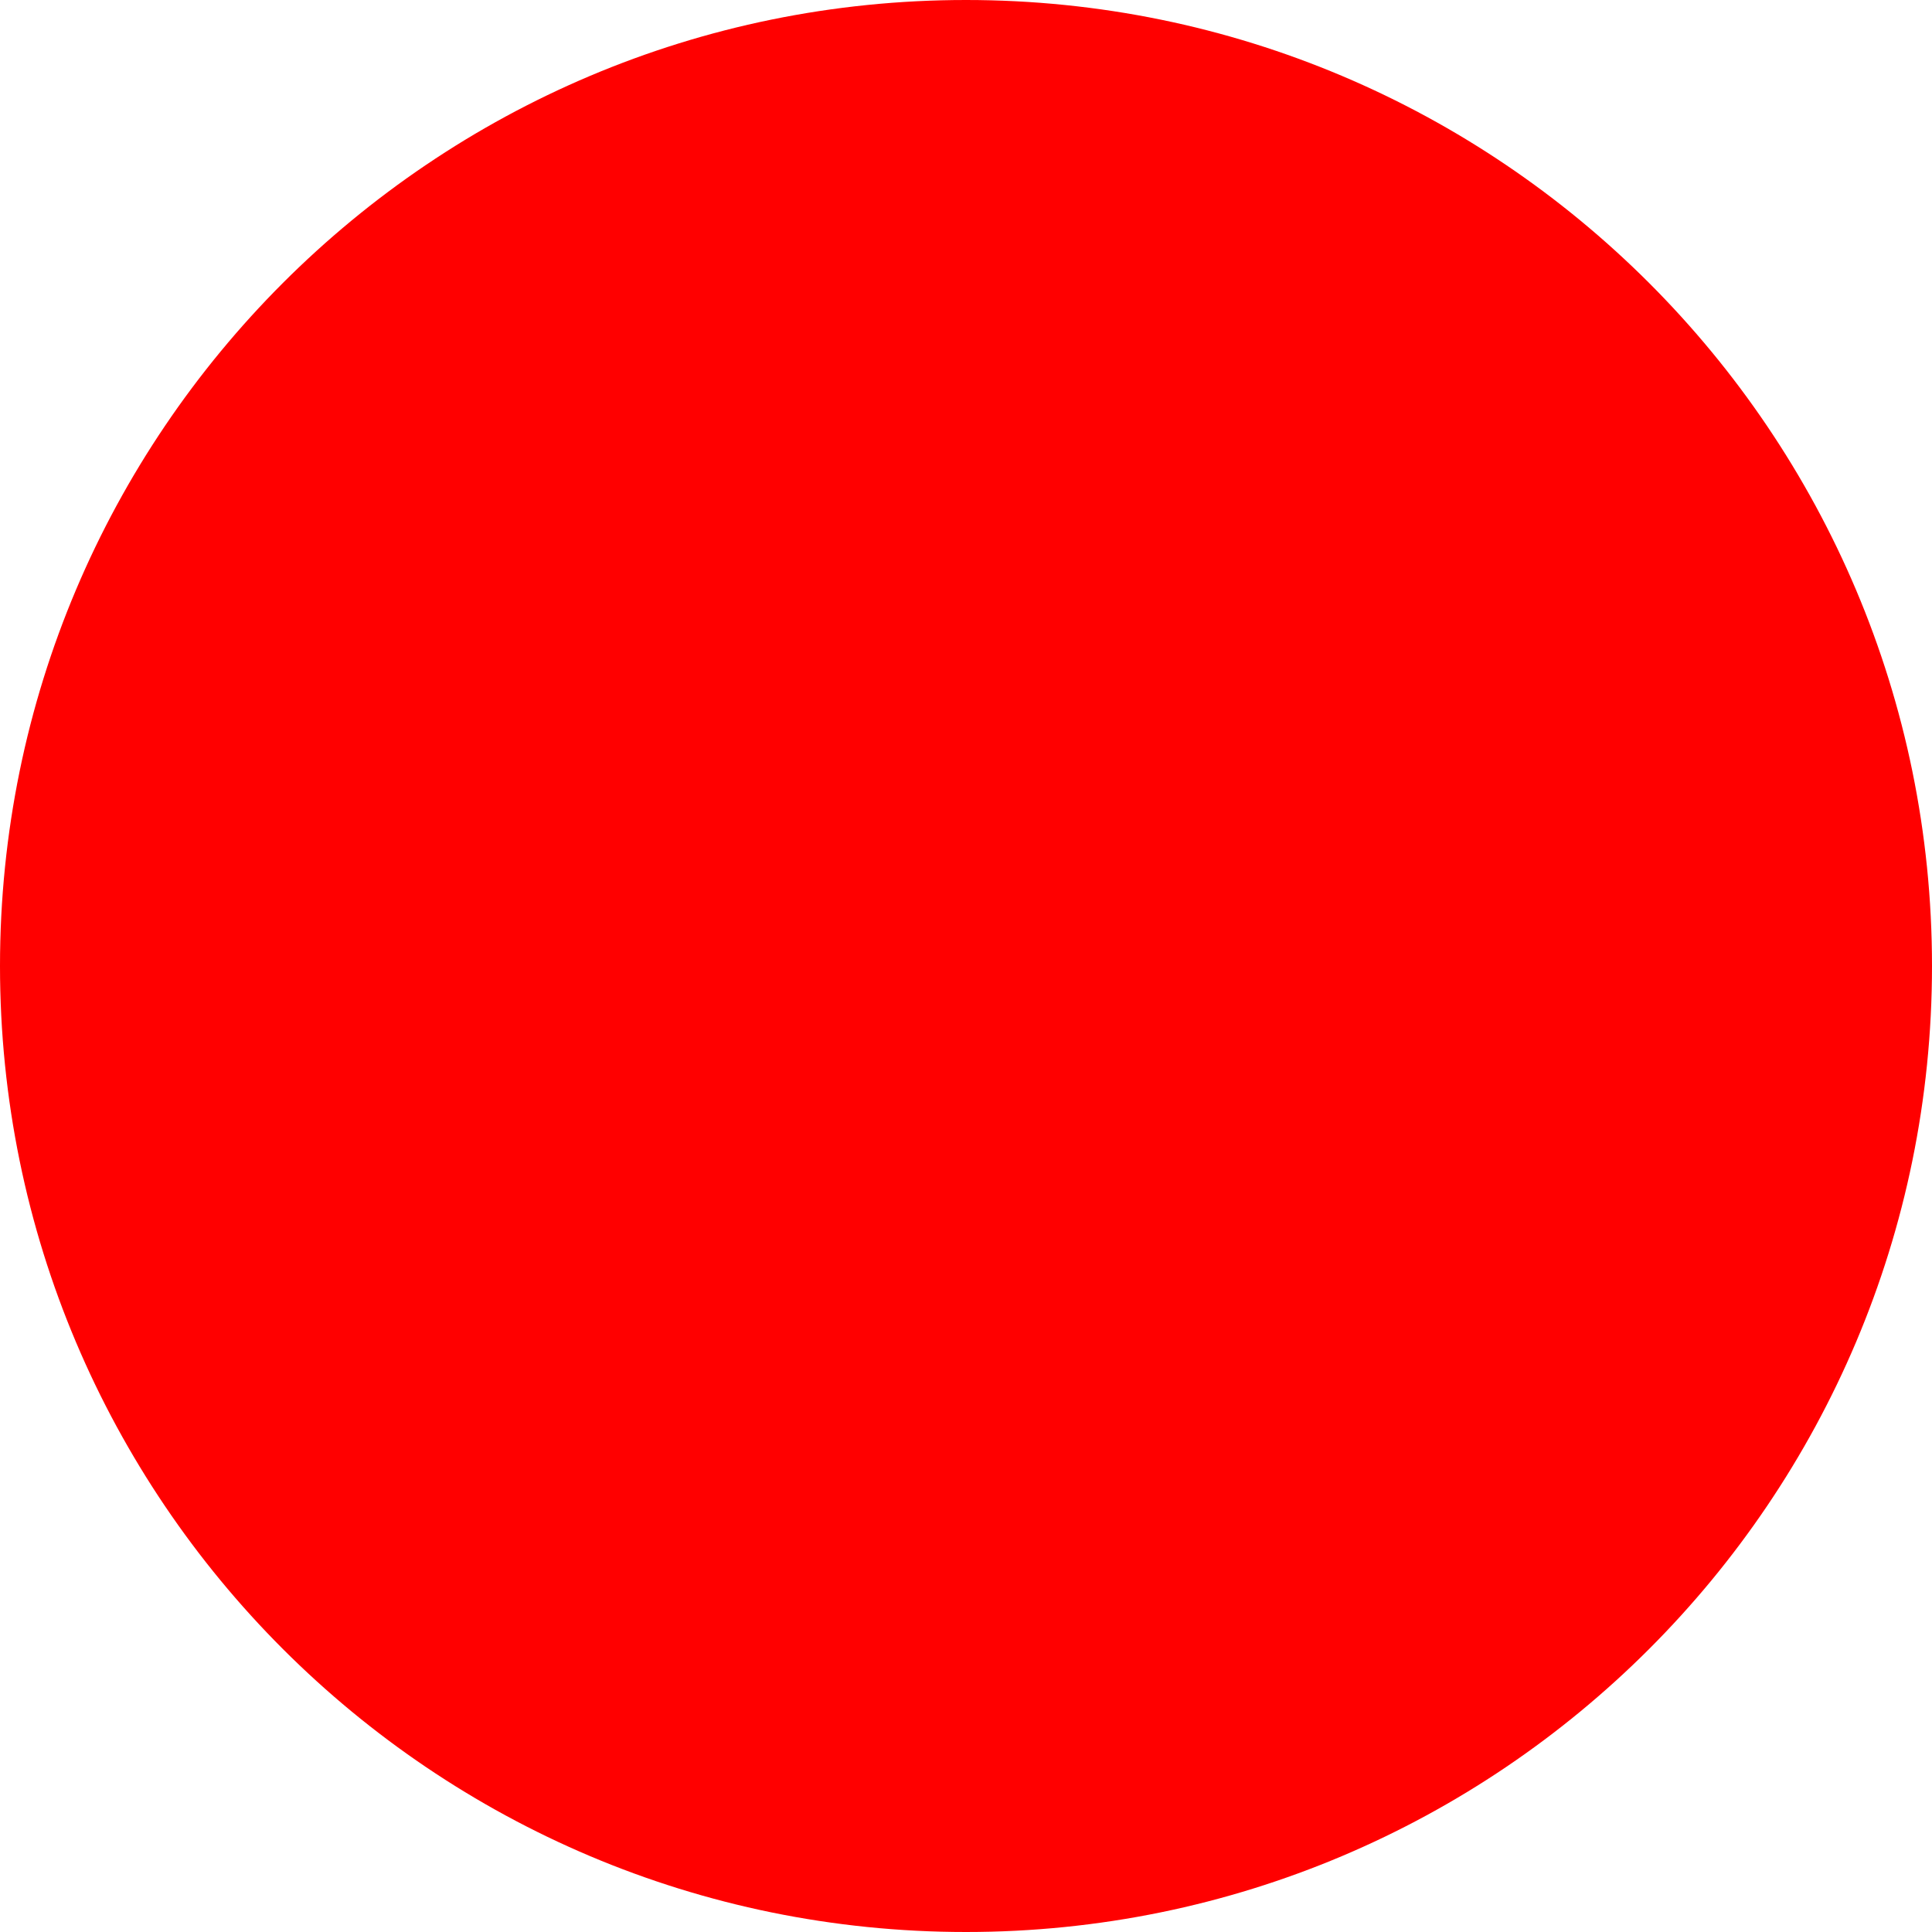
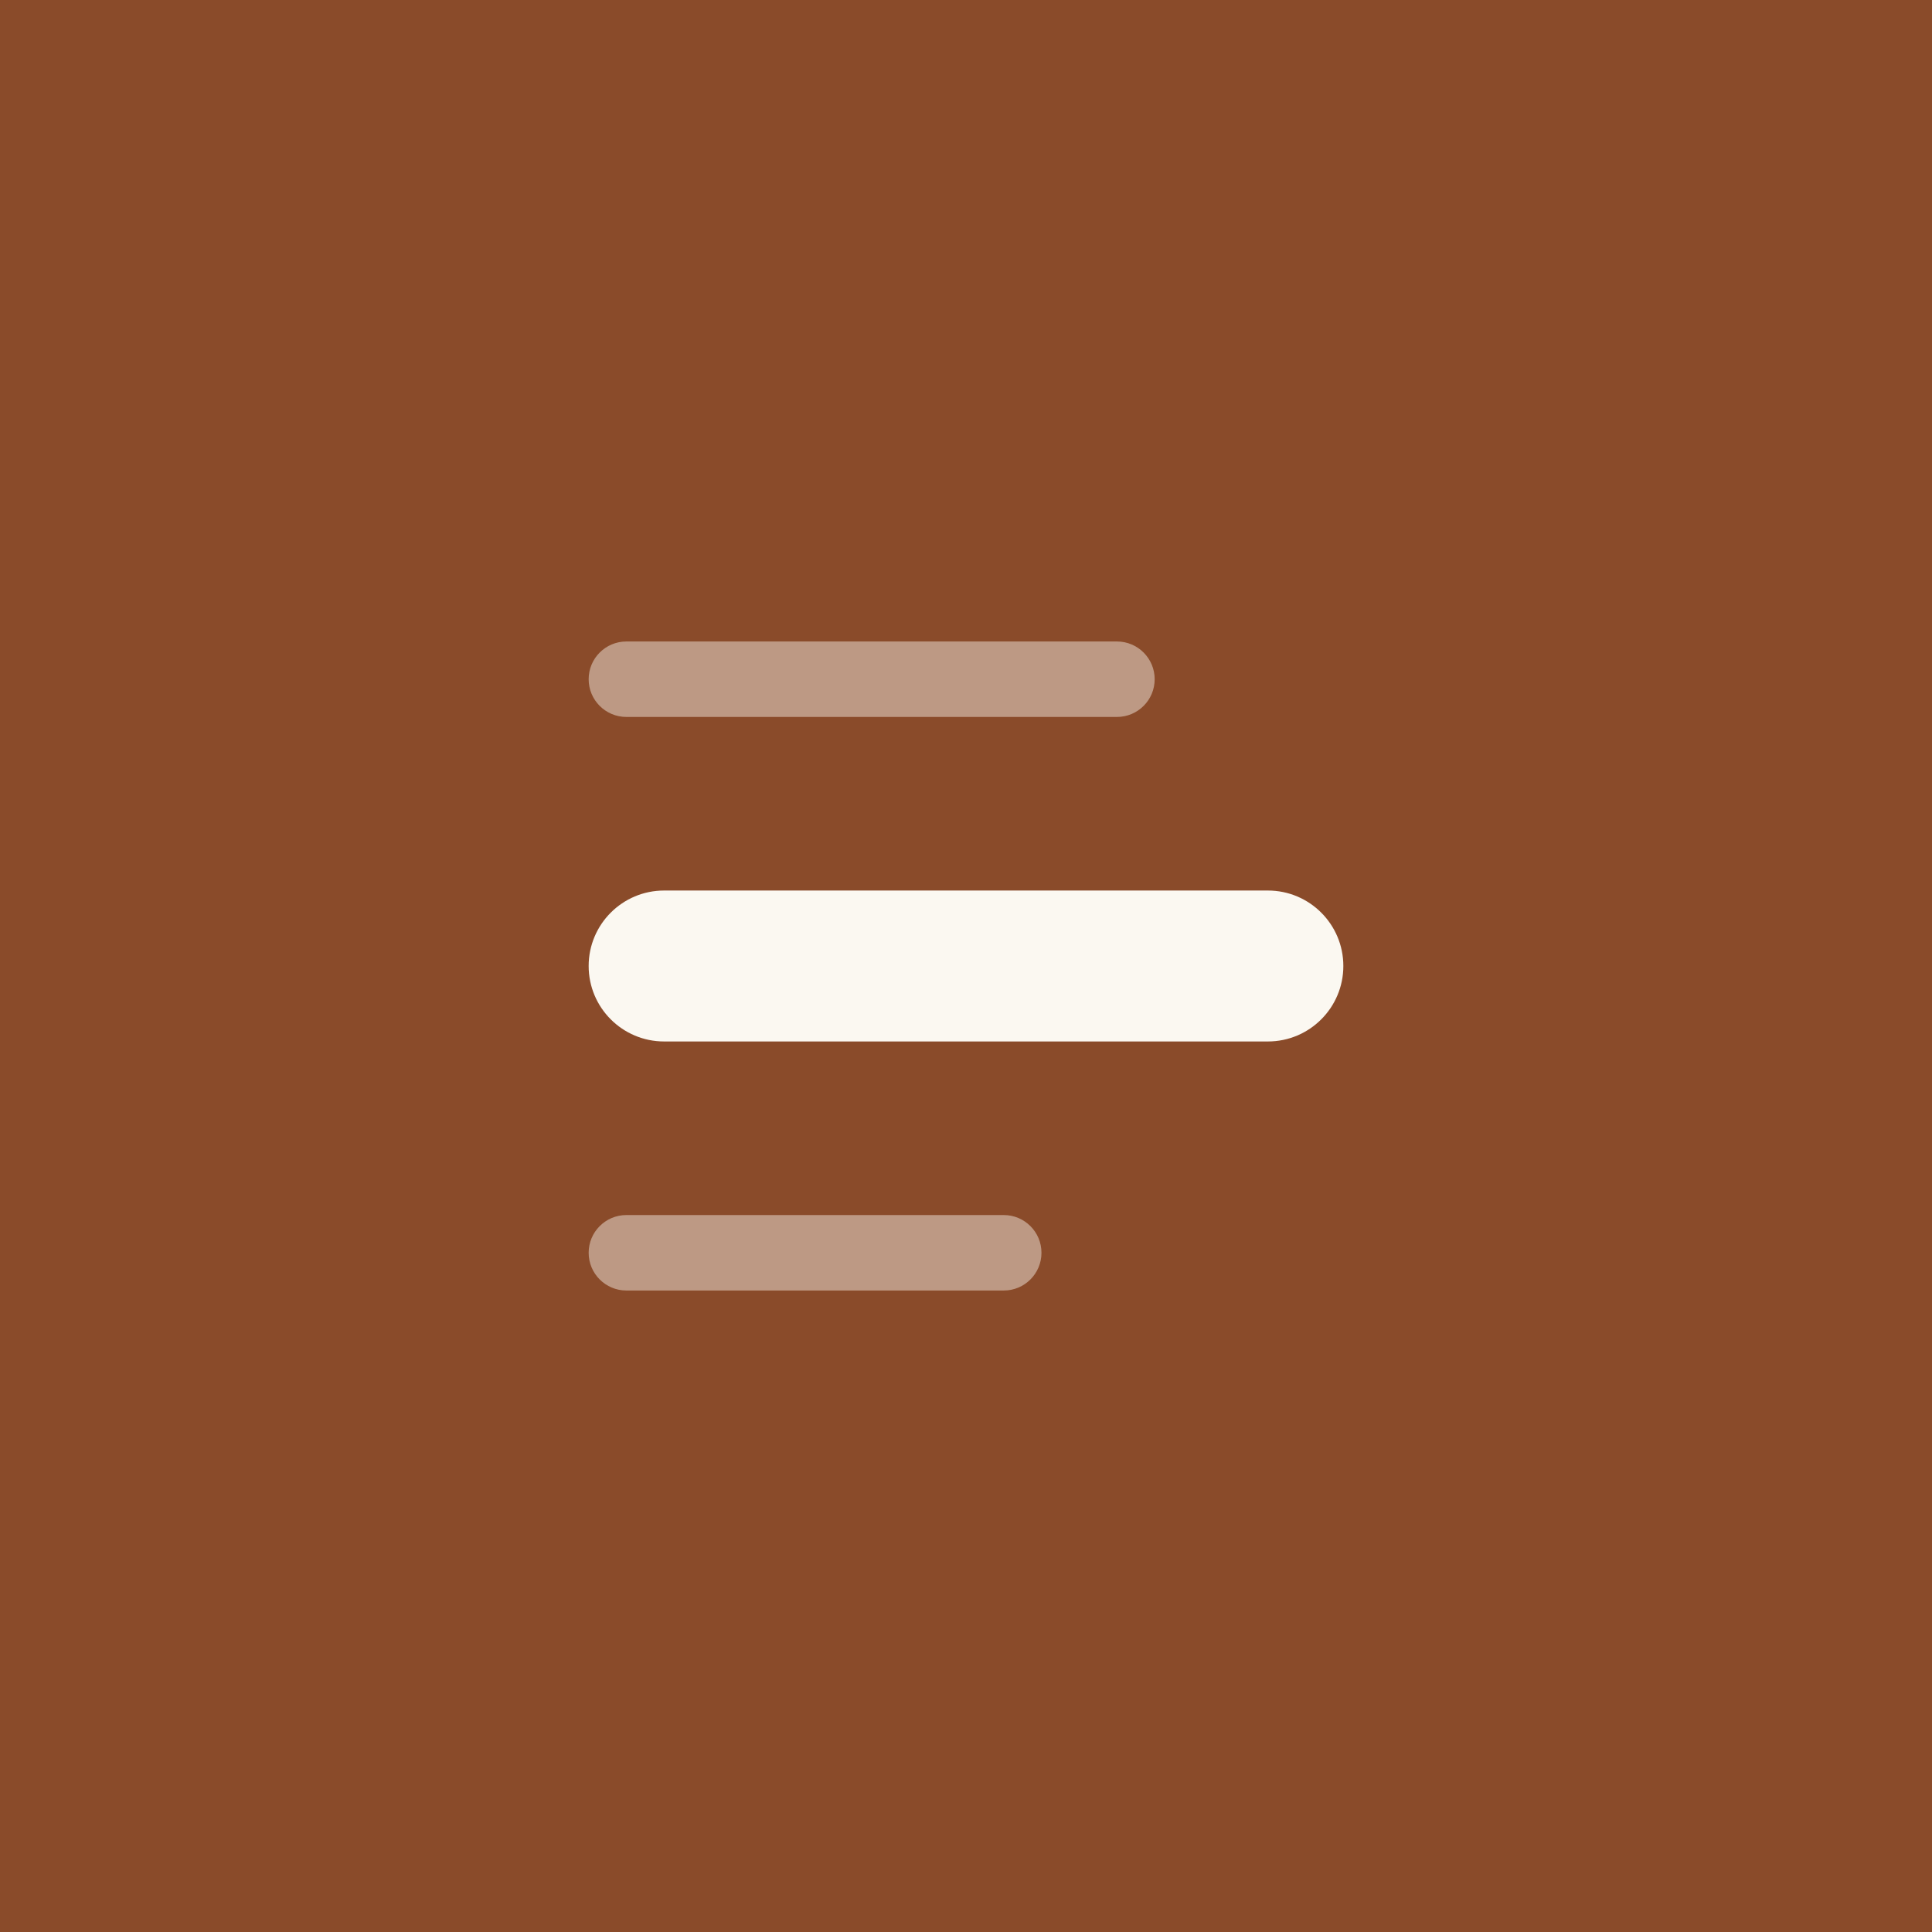
- <svg xmlns="http://www.w3.org/2000/svg" width="512" height="512">
-   <circle cx="256" cy="256" r="256" fill="red" />
+ <svg xmlns="http://www.w3.org/2000/svg" viewBox="0 0 512 512">
+   <rect width="512" height="512" fill="#8a4b2a" />
+   <g fill="#fbf8f1">
+     <rect x="156" y="170" width="150" height="20" rx="10" opacity=".45" />
+     <rect x="156" y="236" width="200" height="40" rx="20" />
+     <rect x="156" y="322" width="120" height="20" rx="10" opacity=".45" />
+   </g>
</svg>
